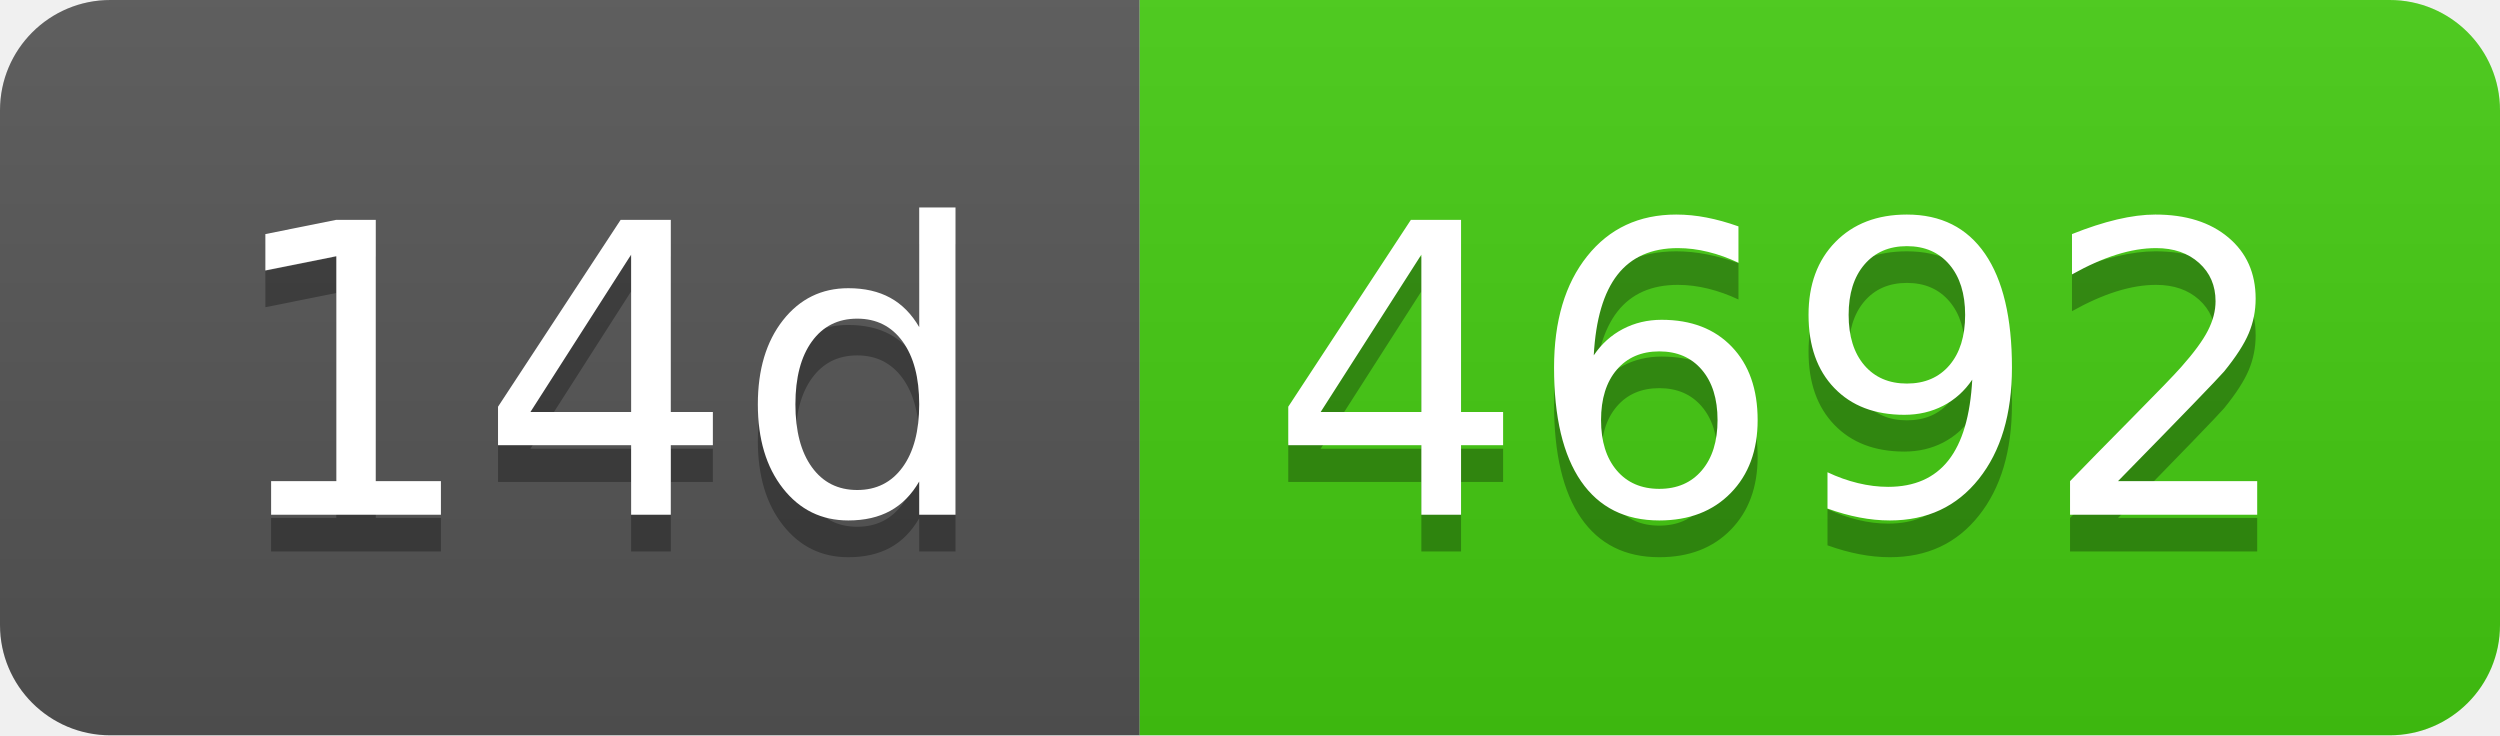
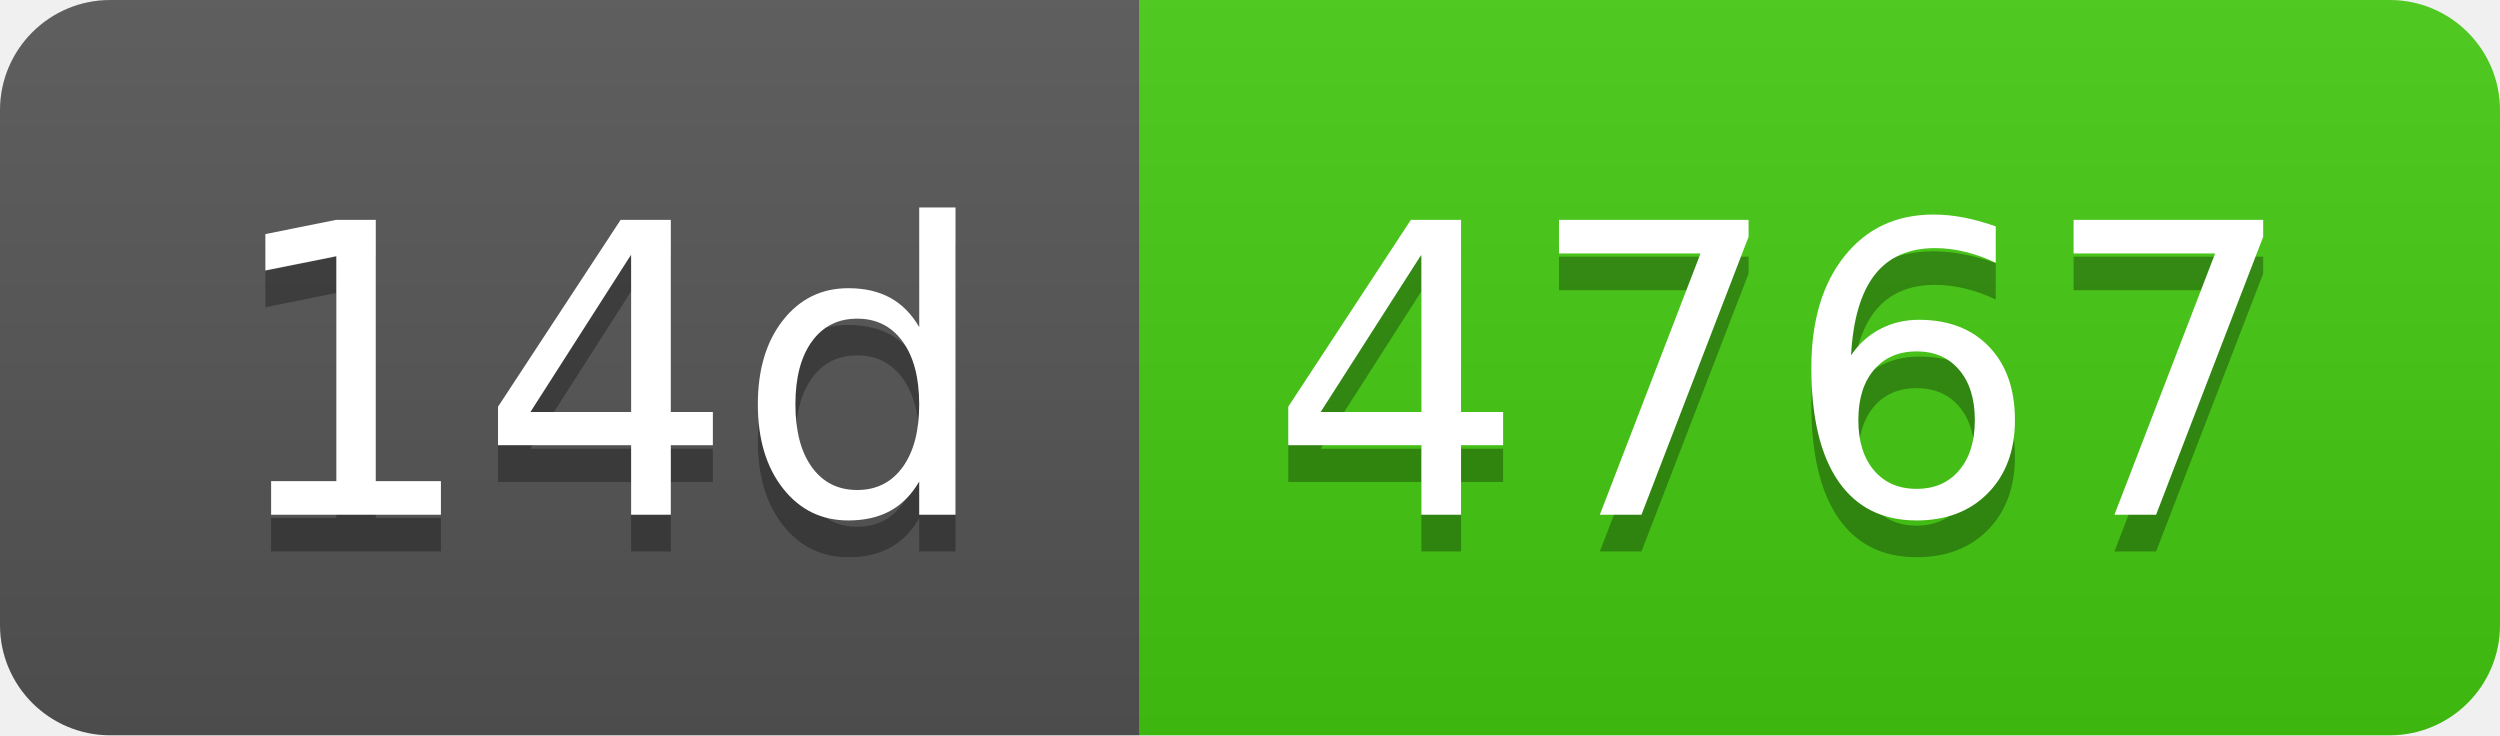
- <svg xmlns="http://www.w3.org/2000/svg" width="68" height="20" role="img" aria-label="14d: 4692">
+ <svg xmlns="http://www.w3.org/2000/svg" width="68" height="20" role="img" aria-label="14d: 4767">
  <linearGradient id="s" x2="0" y2="100%">
    <stop offset="0" stop-color="#bbb" stop-opacity=".1" />
    <stop offset="1" stop-opacity=".1" />
  </linearGradient>
  <clipPath id="r">
    <rect width="68" height="20" rx="3" fill="#fff" />
  </clipPath>
  <g clip-path="url(#r)">
    <rect width="31" height="20" fill="#555" />
    <rect x="31" width="37" height="20" fill="#4c1" />
    <rect width="68" height="20" fill="url(#s)" />
  </g>
  <g fill="#fff" text-anchor="middle" font-family="Verdana,Geneva,DejaVu Sans,sans-serif" text-rendering="geometricPrecision" font-size="110">
    <text aria-hidden="true" x="165" y="150" fill="#010101" fill-opacity=".3" transform="scale(.1)" textLength="210">14d</text>
    <text x="165" y="140" transform="scale(.1)" fill="#fff" textLength="210">14d</text>
-     <text aria-hidden="true" x="485" y="150" fill="#010101" fill-opacity=".3" transform="scale(.1)" textLength="270">4692</text>
-     <text x="485" y="140" transform="scale(.1)" fill="#fff" textLength="270">4692</text>
+     <text aria-hidden="true" x="485" y="150" fill="#010101" fill-opacity=".3" transform="scale(.1)" textLength="270">4767</text>
+     <text x="485" y="140" transform="scale(.1)" fill="#fff" textLength="270">4767</text>
  </g>
</svg>
